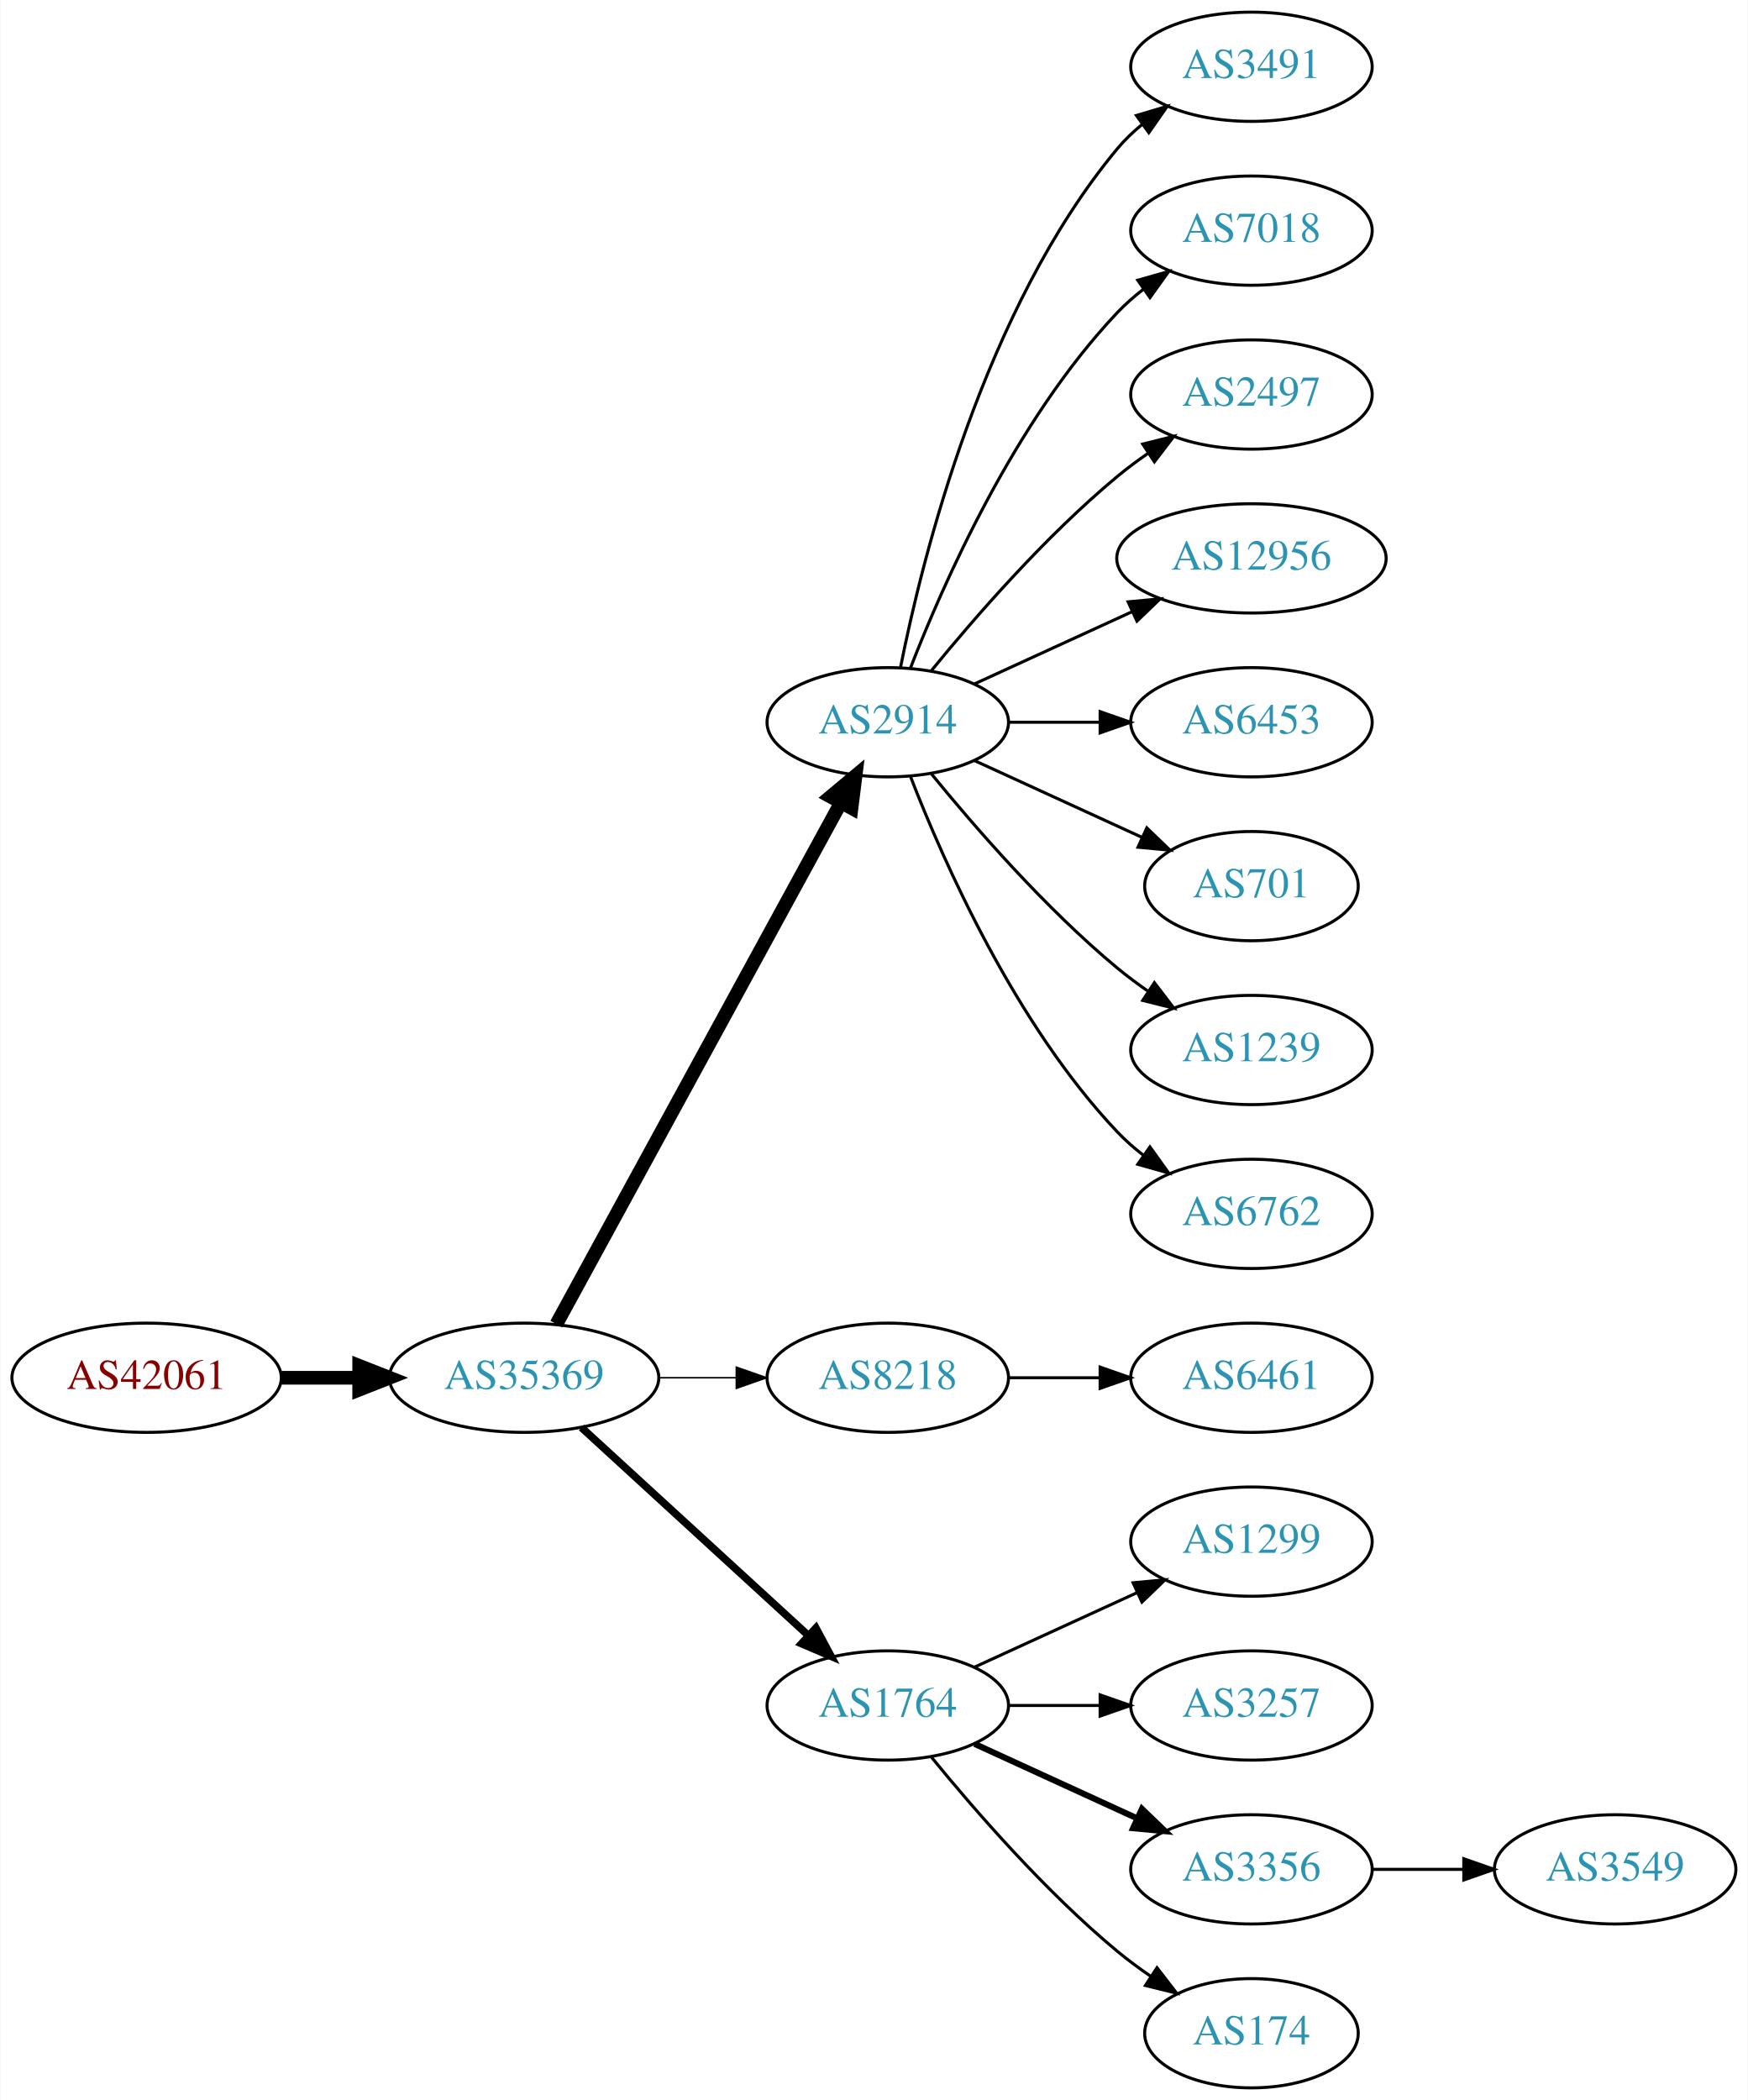
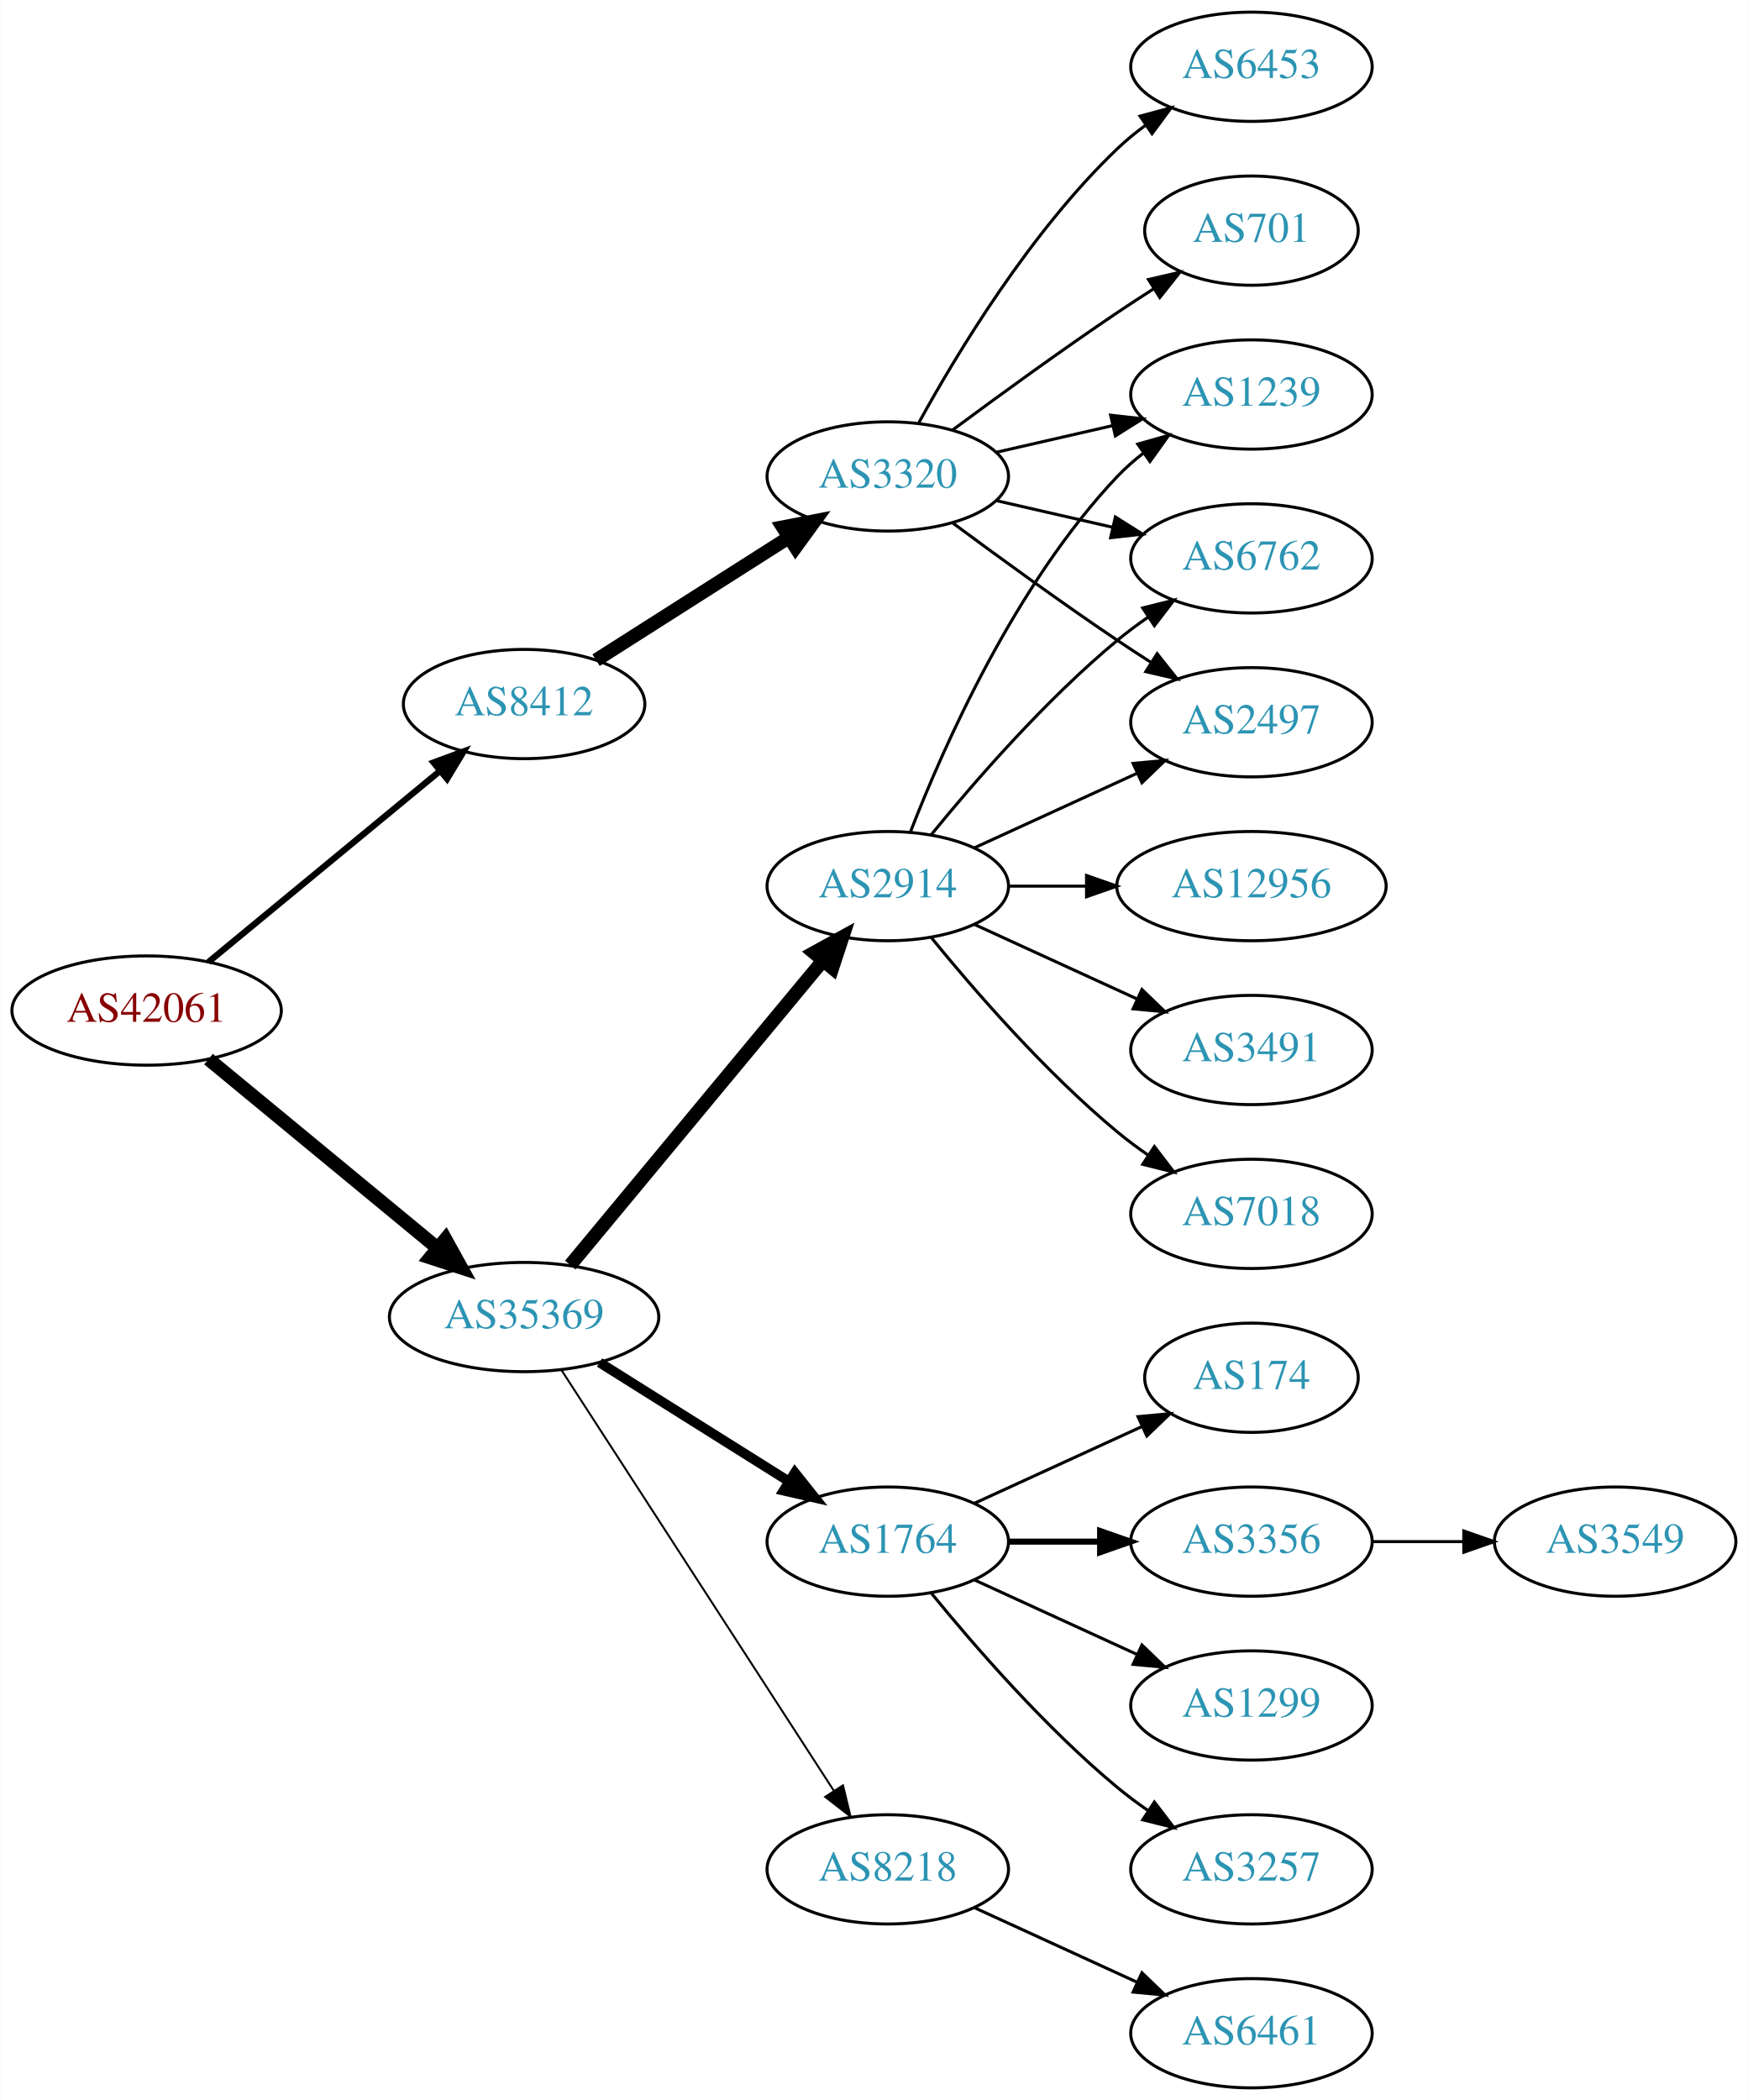
<svg xmlns="http://www.w3.org/2000/svg" xmlns:xlink="http://www.w3.org/1999/xlink" width="576pt" height="692pt" viewBox="0.00 0.00 575.76 692.00">
  <g id="graph0" class="graph" transform="scale(1 1) rotate(0) translate(4 688)">
    <polygon fill="white" stroke="none" points="-4,4 -4,-688 571.762,-688 571.762,4 -4,4" />
    <g id="node1" class="node">
      <g id="a_node1">
        <a xlink:href="/asn/42061" xlink:title="AS42061 ~ LINZAG-AS [AT]">
-           <ellipse fill="#ffffff" stroke="black" cx="44.196" cy="-234" rx="44.393" ry="18" />
-           <text text-anchor="middle" x="44.196" y="-230.3" font-family="Times,serif" font-size="14.00" fill="#880000">AS42061</text>
+           <ellipse fill="#ffffff" stroke="black" cx="44.196" cy="-355" rx="44.393" ry="18" />
+           <text text-anchor="middle" x="44.196" y="-351.3" font-family="Times,serif" font-size="14.00" fill="#880000">AS42061</text>
        </a>
      </g>
    </g>
    <g id="node2" class="node">
      <g id="a_node2">
-         <a xlink:href="/asn/35369" xlink:title="AS35369 ~ LAGIS-AS [AT]">
-           <ellipse fill="#ffffff" stroke="black" cx="168.588" cy="-234" rx="44.393" ry="18" />
-           <text text-anchor="middle" x="168.588" y="-230.3" font-family="Times,serif" font-size="14.00" fill="#2c94b3">AS35369</text>
+         <a xlink:href="/asn/8412" xlink:title="AS8412 ~ Rennweg 97-99 [AT]">
+           <ellipse fill="#ffffff" stroke="black" cx="168.588" cy="-456" rx="39.794" ry="18" />
+           <text text-anchor="middle" x="168.588" y="-452.3" font-family="Times,serif" font-size="14.00" fill="#2c94b3">AS8412</text>
        </a>
      </g>
    </g>
    <g id="edge1" class="edge">
-       <path fill="none" stroke="black" stroke-width="4.5" d="M88.692,-234C96.898,-234 105.569,-234 114.041,-234" />
-       <polygon fill="black" stroke="black" stroke-width="4.5" points="114.233,-237.938 124.233,-234 114.233,-230.063 114.233,-237.938" />
+       <path fill="none" stroke="black" stroke-width="2.077" d="M64.59,-371.004C85.121,-387.946 117.676,-414.812 140.683,-433.798" />
+       <polygon fill="black" stroke="black" stroke-width="2.077" points="138.747,-436.738 148.688,-440.403 143.202,-431.339 138.747,-436.738" />
    </g>
    <g id="node3" class="node">
      <g id="a_node3">
-         <a xlink:href="/asn/2914" xlink:title="AS2914 ~ NTT America, Inc. [US]">
-           <ellipse fill="#ffffff" stroke="black" cx="288.431" cy="-450" rx="39.794" ry="18" />
-           <text text-anchor="middle" x="288.431" y="-446.3" font-family="Times,serif" font-size="14.00" fill="#2c94b3">AS2914</text>
+         <a xlink:href="/asn/35369" xlink:title="AS35369 ~ LAGIS-AS [AT]">
+           <ellipse fill="#ffffff" stroke="black" cx="168.588" cy="-254" rx="44.393" ry="18" />
+           <text text-anchor="middle" x="168.588" y="-250.3" font-family="Times,serif" font-size="14.00" fill="#2c94b3">AS35369</text>
        </a>
      </g>
    </g>
    <g id="edge2" class="edge">
-       <path fill="none" stroke="black" stroke-width="4.5" d="M179.232,-251.676C199.913,-289.584 248.626,-378.873 273.005,-423.559" />
-       <polygon fill="black" stroke="black" stroke-width="4.5" points="269.573,-425.49 277.819,-432.383 276.486,-421.718 269.573,-425.49" />
+       <path fill="none" stroke="black" stroke-width="4.5" d="M64.59,-338.996C84.88,-322.252 116.917,-295.815 139.872,-276.872" />
+       <polygon fill="black" stroke="black" stroke-width="4.5" points="142.674,-279.665 147.88,-270.263 137.661,-273.591 142.674,-279.665" />
    </g>
    <g id="node4" class="node">
      <g id="a_node4">
+         <a xlink:href="/asn/3320" xlink:title="AS3320 ~ DTAG [DE]">
+           <ellipse fill="#ffffff" stroke="black" cx="288.431" cy="-531" rx="39.794" ry="18" />
+           <text text-anchor="middle" x="288.431" y="-527.3" font-family="Times,serif" font-size="14.00" fill="#2c94b3">AS3320</text>
+         </a>
+       </g>
+     </g>
+     <g id="edge3" class="edge">
+       <path fill="none" stroke="black" stroke-width="4.5" d="M192.309,-470.461C210.37,-481.955 235.84,-498.165 255.879,-510.919" />
+       <polygon fill="black" stroke="black" stroke-width="4.5" points="253.827,-514.28 264.377,-516.328 258.055,-507.637 253.827,-514.28" />
+     </g>
+     <g id="node10" class="node">
+       <g id="a_node10">
+         <a xlink:href="/asn/1764" xlink:title="AS1764 ~ NEXTLAYER-AS [AT]">
+           <ellipse fill="#ffffff" stroke="black" cx="288.431" cy="-180" rx="39.794" ry="18" />
+           <text text-anchor="middle" x="288.431" y="-176.3" font-family="Times,serif" font-size="14.00" fill="#2c94b3">AS1764</text>
+         </a>
+       </g>
+     </g>
+     <g id="edge9" class="edge">
+       <path fill="none" stroke="black" stroke-width="3.214" d="M193.435,-239.025C211.399,-227.745 236.2,-212.171 255.816,-199.853" />
+       <polygon fill="black" stroke="black" stroke-width="3.214" points="257.814,-202.731 264.421,-194.449 254.091,-196.803 257.814,-202.731" />
+     </g>
+     <g id="node11" class="node">
+       <g id="a_node11">
        <a xlink:href="/asn/8218" xlink:title="AS8218 ~ legacy Neotelecoms [FR]">
-           <ellipse fill="#ffffff" stroke="black" cx="288.431" cy="-234" rx="39.794" ry="18" />
-           <text text-anchor="middle" x="288.431" y="-230.3" font-family="Times,serif" font-size="14.00" fill="#2c94b3">AS8218</text>
-         </a>
-       </g>
-     </g>
-     <g id="edge3" class="edge">
-       <path fill="none" stroke="black" stroke-width="0.5" d="M212.799,-234C221.112,-234 229.875,-234 238.357,-234" />
-       <polygon fill="black" stroke="black" stroke-width="0.5" points="238.516,-237.5 248.516,-234 238.516,-230.5 238.516,-237.5" />
+           <ellipse fill="#ffffff" stroke="black" cx="288.431" cy="-72" rx="39.794" ry="18" />
+           <text text-anchor="middle" x="288.431" y="-68.3" font-family="Times,serif" font-size="14.00" fill="#2c94b3">AS8218</text>
+         </a>
+       </g>
+     </g>
+     <g id="edge10" class="edge">
+       <path fill="none" stroke="black" stroke-width="0.643" d="M180.887,-236.549C201.74,-204.343 246.362,-135.428 270.721,-97.808" />
+       <polygon fill="black" stroke="black" stroke-width="0.643" points="273.669,-99.695 276.166,-89.398 267.793,-95.89 273.669,-99.695" />
+     </g>
+     <g id="node12" class="node">
+       <g id="a_node12">
+         <a xlink:href="/asn/2914" xlink:title="AS2914 ~ NTT America, Inc. [US]">
+           <ellipse fill="#ffffff" stroke="black" cx="288.431" cy="-396" rx="39.794" ry="18" />
+           <text text-anchor="middle" x="288.431" y="-392.3" font-family="Times,serif" font-size="14.00" fill="#2c94b3">AS2914</text>
+         </a>
+       </g>
+     </g>
+     <g id="edge11" class="edge">
+       <path fill="none" stroke="black" stroke-width="4.5" d="M183.803,-271.129C204.529,-296.104 243.16,-342.654 266.951,-371.322" />
+       <polygon fill="black" stroke="black" stroke-width="4.5" points="264.116,-374.071 273.532,-379.252 270.176,-369.042 264.116,-374.071" />
    </g>
    <g id="node5" class="node">
      <g id="a_node5">
-         <a xlink:href="/asn/1764" xlink:title="AS1764 ~ NEXTLAYER-AS [AT]">
-           <ellipse fill="#ffffff" stroke="black" cx="288.431" cy="-126" rx="39.794" ry="18" />
-           <text text-anchor="middle" x="288.431" y="-122.3" font-family="Times,serif" font-size="14.00" fill="#2c94b3">AS1764</text>
+         <a xlink:href="/asn/6453" xlink:title="AS6453 ~ TATA COMMUNICATIONS (AMERICA) INC [US]">
+           <ellipse fill="#ffffff" stroke="black" cx="408.273" cy="-666" rx="39.794" ry="18" />
+           <text text-anchor="middle" x="408.273" y="-662.3" font-family="Times,serif" font-size="14.00" fill="#2c94b3">AS6453</text>
        </a>
      </g>
    </g>
    <g id="edge4" class="edge">
-       <path fill="none" stroke="black" stroke-width="2.5" d="M187.486,-217.597C207.414,-199.333 239.772,-169.678 262.249,-149.079" />
-       <polygon fill="black" stroke="black" stroke-width="2.5" points="264.743,-151.54 269.751,-142.203 260.014,-146.38 264.743,-151.54" />
+       <path fill="none" stroke="black" d="M298.672,-548.713C311.218,-571.561 335.394,-611.611 364.077,-639 366.946,-641.739 370.134,-644.347 373.443,-646.785" />
+       <polygon fill="black" stroke="black" points="371.567,-649.742 381.803,-652.477 375.507,-643.956 371.567,-649.742" />
    </g>
    <g id="node6" class="node">
      <g id="a_node6">
-         <a xlink:href="/asn/3491" xlink:title="AS3491 ~ PCCW Global, Inc. [US]">
-           <ellipse fill="#ffffff" stroke="black" cx="408.273" cy="-666" rx="39.794" ry="18" />
-           <text text-anchor="middle" x="408.273" y="-662.3" font-family="Times,serif" font-size="14.00" fill="#2c94b3">AS3491</text>
+         <a xlink:href="/asn/701" xlink:title="AS701 ~ UUNET [US]">
+           <ellipse fill="#ffffff" stroke="black" cx="408.273" cy="-612" rx="35.194" ry="18" />
+           <text text-anchor="middle" x="408.273" y="-608.3" font-family="Times,serif" font-size="14.00" fill="#2c94b3">AS701</text>
        </a>
      </g>
    </g>
    <g id="edge5" class="edge">
-       <path fill="none" stroke="black" d="M292.629,-468.073C299.793,-504.141 320.067,-586.125 364.077,-639 366.482,-641.889 369.278,-644.563 372.271,-647.013" />
-       <polygon fill="black" stroke="black" points="370.359,-649.95 380.514,-652.973 374.461,-644.277 370.359,-649.95" />
+       <path fill="none" stroke="black" d="M309.761,-546.277C324.623,-557.304 345.368,-572.407 364.077,-585 367.895,-587.569 371.945,-590.21 375.975,-592.786" />
+       <polygon fill="black" stroke="black" points="374.344,-595.895 384.669,-598.271 378.079,-589.975 374.344,-595.895" />
    </g>
    <g id="node7" class="node">
      <g id="a_node7">
-         <a xlink:href="/asn/7018" xlink:title="AS7018 ~ AT&amp;T Services, Inc. [US]">
-           <ellipse fill="#ffffff" stroke="black" cx="408.273" cy="-612" rx="39.794" ry="18" />
-           <text text-anchor="middle" x="408.273" y="-608.3" font-family="Times,serif" font-size="14.00" fill="#2c94b3">AS7018</text>
+         <a xlink:href="/asn/1239" xlink:title="AS1239 ~ Sprint [US]">
+           <ellipse fill="#ffffff" stroke="black" cx="408.273" cy="-558" rx="39.794" ry="18" />
+           <text text-anchor="middle" x="408.273" y="-554.3" font-family="Times,serif" font-size="14.00" fill="#2c94b3">AS1239</text>
        </a>
      </g>
    </g>
    <g id="edge6" class="edge">
-       <path fill="none" stroke="black" d="M295.954,-467.994C306.704,-495.728 330.362,-549.429 364.077,-585 366.663,-587.728 369.581,-590.294 372.649,-592.677" />
-       <polygon fill="black" stroke="black" points="370.803,-595.658 380.997,-598.543 374.827,-589.93 370.803,-595.658" />
+       <path fill="none" stroke="black" d="M324.15,-538.955C336.15,-541.704 349.771,-544.825 362.463,-547.733" />
+       <polygon fill="black" stroke="black" points="361.866,-551.187 372.395,-550.009 363.429,-544.364 361.866,-551.187" />
    </g>
    <g id="node8" class="node">
      <g id="a_node8">
-         <a xlink:href="/asn/2497" xlink:title="AS2497 ~ Internet Initiative Japan Inc. [JP]">
-           <ellipse fill="#ffffff" stroke="black" cx="408.273" cy="-558" rx="39.794" ry="18" />
-           <text text-anchor="middle" x="408.273" y="-554.3" font-family="Times,serif" font-size="14.00" fill="#2c94b3">AS2497</text>
+         <a xlink:href="/asn/6762" xlink:title="AS6762 ~ TELECOM ITALIA SPARKLE S.p.A. [IT]">
+           <ellipse fill="#ffffff" stroke="black" cx="408.273" cy="-504" rx="39.794" ry="18" />
+           <text text-anchor="middle" x="408.273" y="-500.3" font-family="Times,serif" font-size="14.00" fill="#2c94b3">AS6762</text>
        </a>
      </g>
    </g>
    <g id="edge7" class="edge">
-       <path fill="none" stroke="black" d="M302.85,-467.065C316.964,-484.375 340.379,-511.345 364.077,-531 367.294,-533.668 370.794,-536.27 374.365,-538.741" />
-       <polygon fill="black" stroke="black" points="372.442,-541.666 382.721,-544.236 376.288,-535.817 372.442,-541.666" />
+       <path fill="none" stroke="black" d="M324.15,-523.045C336.15,-520.296 349.771,-517.175 362.463,-514.267" />
+       <polygon fill="black" stroke="black" points="363.429,-517.636 372.395,-511.991 361.866,-510.813 363.429,-517.636" />
    </g>
    <g id="node9" class="node">
      <g id="a_node9">
-         <a xlink:href="/asn/12956" xlink:title="AS12956 ~ TELXIUS [ES]">
-           <ellipse fill="#ffffff" stroke="black" cx="408.273" cy="-504" rx="44.393" ry="18" />
-           <text text-anchor="middle" x="408.273" y="-500.3" font-family="Times,serif" font-size="14.00" fill="#2c94b3">AS12956</text>
+         <a xlink:href="/asn/2497" xlink:title="AS2497 ~ Internet Initiative Japan Inc. [JP]">
+           <ellipse fill="#ffffff" stroke="black" cx="408.273" cy="-450" rx="39.794" ry="18" />
+           <text text-anchor="middle" x="408.273" y="-446.3" font-family="Times,serif" font-size="14.00" fill="#2c94b3">AS2497</text>
        </a>
      </g>
    </g>
    <g id="edge8" class="edge">
-       <path fill="none" stroke="black" d="M317.06,-462.661C332.557,-469.762 352.124,-478.728 369.071,-486.494" />
-       <polygon fill="black" stroke="black" points="367.624,-489.681 378.173,-490.665 370.54,-483.317 367.624,-489.681" />
-     </g>
-     <g id="node10" class="node">
-       <g id="a_node10">
-         <a xlink:href="/asn/6453" xlink:title="AS6453 ~ TATA COMMUNICATIONS (AMERICA) INC [US]">
-           <ellipse fill="#ffffff" stroke="black" cx="408.273" cy="-450" rx="39.794" ry="18" />
-           <text text-anchor="middle" x="408.273" y="-446.3" font-family="Times,serif" font-size="14.00" fill="#2c94b3">AS6453</text>
-         </a>
-       </g>
-     </g>
-     <g id="edge9" class="edge">
-       <path fill="none" stroke="black" d="M328.343,-450C337.897,-450 348.246,-450 358.209,-450" />
-       <polygon fill="black" stroke="black" points="358.402,-453.5 368.402,-450 358.402,-446.5 358.402,-453.5" />
-     </g>
-     <g id="node11" class="node">
-       <g id="a_node11">
-         <a xlink:href="/asn/701" xlink:title="AS701 ~ UUNET [US]">
-           <ellipse fill="#ffffff" stroke="black" cx="408.273" cy="-396" rx="35.194" ry="18" />
-           <text text-anchor="middle" x="408.273" y="-392.3" font-family="Times,serif" font-size="14.00" fill="#2c94b3">AS701</text>
-         </a>
-       </g>
-     </g>
-     <g id="edge10" class="edge">
-       <path fill="none" stroke="black" d="M317.06,-437.339C333.476,-429.817 354.457,-420.202 372.054,-412.139" />
-       <polygon fill="black" stroke="black" points="373.799,-415.189 381.432,-407.842 370.883,-408.826 373.799,-415.189" />
-     </g>
-     <g id="node12" class="node">
-       <g id="a_node12">
-         <a xlink:href="/asn/1239" xlink:title="AS1239 ~ Sprint [US]">
-           <ellipse fill="#ffffff" stroke="black" cx="408.273" cy="-342" rx="39.794" ry="18" />
-           <text text-anchor="middle" x="408.273" y="-338.3" font-family="Times,serif" font-size="14.00" fill="#2c94b3">AS1239</text>
-         </a>
-       </g>
-     </g>
-     <g id="edge11" class="edge">
-       <path fill="none" stroke="black" d="M302.85,-432.935C316.964,-415.625 340.379,-388.655 364.077,-369 367.294,-366.332 370.794,-363.73 374.365,-361.259" />
-       <polygon fill="black" stroke="black" points="376.288,-364.183 382.721,-355.764 372.442,-358.334 376.288,-364.183" />
+       <path fill="none" stroke="black" d="M309.761,-515.723C324.623,-504.696 345.368,-489.593 364.077,-477 367.626,-474.611 371.377,-472.161 375.125,-469.758" />
+       <polygon fill="black" stroke="black" points="377.193,-472.591 383.774,-464.288 373.451,-466.675 377.193,-472.591" />
    </g>
    <g id="node13" class="node">
      <g id="a_node13">
-         <a xlink:href="/asn/6762" xlink:title="AS6762 ~ TELECOM ITALIA SPARKLE S.p.A. [IT]">
-           <ellipse fill="#ffffff" stroke="black" cx="408.273" cy="-288" rx="39.794" ry="18" />
-           <text text-anchor="middle" x="408.273" y="-284.3" font-family="Times,serif" font-size="14.00" fill="#2c94b3">AS6762</text>
+         <a xlink:href="/asn/174" xlink:title="AS174 ~ Cogent Communications [US]">
+           <ellipse fill="#ffffff" stroke="black" cx="408.273" cy="-234" rx="35.194" ry="18" />
+           <text text-anchor="middle" x="408.273" y="-230.3" font-family="Times,serif" font-size="14.00" fill="#2c94b3">AS174</text>
        </a>
      </g>
    </g>
    <g id="edge12" class="edge">
-       <path fill="none" stroke="black" d="M295.954,-432.006C306.704,-404.272 330.362,-350.571 364.077,-315 366.663,-312.272 369.581,-309.706 372.649,-307.323" />
-       <polygon fill="black" stroke="black" points="374.827,-310.07 380.997,-301.457 370.803,-304.342 374.827,-310.07" />
+       <path fill="none" stroke="black" d="M317.06,-192.661C333.476,-200.183 354.457,-209.798 372.054,-217.861" />
+       <polygon fill="black" stroke="black" points="370.883,-221.174 381.432,-222.158 373.799,-214.811 370.883,-221.174" />
    </g>
    <g id="node14" class="node">
      <g id="a_node14">
-         <a xlink:href="/asn/6461" xlink:title="AS6461 ~ Zayo Bandwidth [US]">
-           <ellipse fill="#ffffff" stroke="black" cx="408.273" cy="-234" rx="39.794" ry="18" />
-           <text text-anchor="middle" x="408.273" y="-230.3" font-family="Times,serif" font-size="14.00" fill="#2c94b3">AS6461</text>
+         <a xlink:href="/asn/3356" xlink:title="AS3356 ~ Level 3 Parent, LLC [US]">
+           <ellipse fill="#ffffff" stroke="black" cx="408.273" cy="-180" rx="39.794" ry="18" />
+           <text text-anchor="middle" x="408.273" y="-176.3" font-family="Times,serif" font-size="14.00" fill="#2c94b3">AS3356</text>
        </a>
      </g>
    </g>
    <g id="edge13" class="edge">
-       <path fill="none" stroke="black" d="M328.343,-234C337.897,-234 348.246,-234 358.209,-234" />
-       <polygon fill="black" stroke="black" points="358.402,-237.5 368.402,-234 358.402,-230.5 358.402,-237.5" />
+       <path fill="none" stroke="black" stroke-width="2" d="M328.343,-180C337.897,-180 348.246,-180 358.209,-180" />
+       <polygon fill="black" stroke="black" stroke-width="2" points="358.402,-183.5 368.402,-180 358.402,-176.5 358.402,-183.5" />
    </g>
    <g id="node15" class="node">
      <g id="a_node15">
        <a xlink:href="/asn/1299" xlink:title="AS1299 ~ Telia Carrier [EU]">
-           <ellipse fill="#ffffff" stroke="black" cx="408.273" cy="-180" rx="39.794" ry="18" />
-           <text text-anchor="middle" x="408.273" y="-176.3" font-family="Times,serif" font-size="14.00" fill="#2c94b3">AS1299</text>
+           <ellipse fill="#ffffff" stroke="black" cx="408.273" cy="-126" rx="39.794" ry="18" />
+           <text text-anchor="middle" x="408.273" y="-122.3" font-family="Times,serif" font-size="14.00" fill="#2c94b3">AS1299</text>
        </a>
      </g>
    </g>
    <g id="edge14" class="edge">
-       <path fill="none" stroke="black" d="M317.06,-138.661C333.017,-145.973 353.287,-155.261 370.57,-163.181" />
-       <polygon fill="black" stroke="black" points="369.269,-166.435 379.818,-167.419 372.185,-160.071 369.269,-166.435" />
+       <path fill="none" stroke="black" d="M317.06,-167.339C333.017,-160.027 353.287,-150.739 370.57,-142.819" />
+       <polygon fill="black" stroke="black" points="372.185,-145.929 379.818,-138.581 369.269,-139.565 372.185,-145.929" />
    </g>
    <g id="node16" class="node">
      <g id="a_node16">
        <a xlink:href="/asn/3257" xlink:title="AS3257 ~ GTT [DE]">
-           <ellipse fill="#ffffff" stroke="black" cx="408.273" cy="-126" rx="39.794" ry="18" />
-           <text text-anchor="middle" x="408.273" y="-122.3" font-family="Times,serif" font-size="14.00" fill="#2c94b3">AS3257</text>
+           <ellipse fill="#ffffff" stroke="black" cx="408.273" cy="-72" rx="39.794" ry="18" />
+           <text text-anchor="middle" x="408.273" y="-68.3" font-family="Times,serif" font-size="14.00" fill="#2c94b3">AS3257</text>
        </a>
      </g>
    </g>
    <g id="edge15" class="edge">
-       <path fill="none" stroke="black" d="M328.343,-126C337.897,-126 348.246,-126 358.209,-126" />
-       <polygon fill="black" stroke="black" points="358.402,-129.5 368.402,-126 358.402,-122.5 358.402,-129.5" />
+       <path fill="none" stroke="black" d="M302.85,-162.935C316.964,-145.625 340.379,-118.655 364.077,-99 367.294,-96.332 370.794,-93.73 374.365,-91.259" />
+       <polygon fill="black" stroke="black" points="376.288,-94.183 382.721,-85.764 372.442,-88.334 376.288,-94.183" />
    </g>
    <g id="node17" class="node">
      <g id="a_node17">
-         <a xlink:href="/asn/3356" xlink:title="AS3356 ~ Level 3 Parent, LLC [US]">
-           <ellipse fill="#ffffff" stroke="black" cx="408.273" cy="-72" rx="39.794" ry="18" />
-           <text text-anchor="middle" x="408.273" y="-68.3" font-family="Times,serif" font-size="14.00" fill="#2c94b3">AS3356</text>
+         <a xlink:href="/asn/6461" xlink:title="AS6461 ~ Zayo Bandwidth [US]">
+           <ellipse fill="#ffffff" stroke="black" cx="408.273" cy="-18" rx="39.794" ry="18" />
+           <text text-anchor="middle" x="408.273" y="-14.3" font-family="Times,serif" font-size="14.00" fill="#2c94b3">AS6461</text>
        </a>
      </g>
    </g>
    <g id="edge16" class="edge">
-       <path fill="none" stroke="black" stroke-width="2" d="M317.06,-113.339C333.017,-106.027 353.287,-96.739 370.57,-88.819" />
-       <polygon fill="black" stroke="black" stroke-width="2" points="372.185,-91.929 379.818,-84.581 369.269,-85.565 372.185,-91.929" />
+       <path fill="none" stroke="black" d="M317.06,-59.339C333.017,-52.027 353.287,-42.739 370.57,-34.819" />
+       <polygon fill="black" stroke="black" points="372.185,-37.929 379.818,-30.581 369.269,-31.565 372.185,-37.929" />
+     </g>
+     <g id="edge21" class="edge">
+       <path fill="none" stroke="black" d="M295.954,-413.994C306.704,-441.728 330.362,-495.429 364.077,-531 366.663,-533.728 369.581,-536.294 372.649,-538.677" />
+       <polygon fill="black" stroke="black" points="370.803,-541.658 380.997,-544.543 374.827,-535.93 370.803,-541.658" />
+     </g>
+     <g id="edge17" class="edge">
+       <path fill="none" stroke="black" d="M302.85,-413.065C316.964,-430.375 340.379,-457.345 364.077,-477 367.294,-479.668 370.794,-482.27 374.365,-484.741" />
+       <polygon fill="black" stroke="black" points="372.442,-487.666 382.721,-490.236 376.288,-481.817 372.442,-487.666" />
+     </g>
+     <g id="edge19" class="edge">
+       <path fill="none" stroke="black" d="M317.06,-408.661C333.017,-415.973 353.287,-425.261 370.57,-433.181" />
+       <polygon fill="black" stroke="black" points="369.269,-436.435 379.818,-437.419 372.185,-430.071 369.269,-436.435" />
    </g>
    <g id="node18" class="node">
      <g id="a_node18">
-         <a xlink:href="/asn/174" xlink:title="AS174 ~ Cogent Communications [US]">
-           <ellipse fill="#ffffff" stroke="black" cx="408.273" cy="-18" rx="35.194" ry="18" />
-           <text text-anchor="middle" x="408.273" y="-14.3" font-family="Times,serif" font-size="14.00" fill="#2c94b3">AS174</text>
-         </a>
-       </g>
-     </g>
-     <g id="edge17" class="edge">
-       <path fill="none" stroke="black" d="M302.85,-108.935C316.964,-91.625 340.379,-64.655 364.077,-45 367.54,-42.128 371.333,-39.331 375.187,-36.692" />
-       <polygon fill="black" stroke="black" points="377.149,-39.592 383.62,-31.203 373.33,-33.725 377.149,-39.592" />
+         <a xlink:href="/asn/12956" xlink:title="AS12956 ~ TELXIUS [ES]">
+           <ellipse fill="#ffffff" stroke="black" cx="408.273" cy="-396" rx="44.393" ry="18" />
+           <text text-anchor="middle" x="408.273" y="-392.3" font-family="Times,serif" font-size="14.00" fill="#2c94b3">AS12956</text>
+         </a>
+       </g>
+     </g>
+     <g id="edge18" class="edge">
+       <path fill="none" stroke="black" d="M328.343,-396C336.446,-396 345.121,-396 353.648,-396" />
+       <polygon fill="black" stroke="black" points="353.925,-399.5 363.925,-396 353.925,-392.5 353.925,-399.5" />
    </g>
    <g id="node19" class="node">
      <g id="a_node19">
+         <a xlink:href="/asn/3491" xlink:title="AS3491 ~ PCCW Global, Inc. [US]">
+           <ellipse fill="#ffffff" stroke="black" cx="408.273" cy="-342" rx="39.794" ry="18" />
+           <text text-anchor="middle" x="408.273" y="-338.3" font-family="Times,serif" font-size="14.00" fill="#2c94b3">AS3491</text>
+         </a>
+       </g>
+     </g>
+     <g id="edge20" class="edge">
+       <path fill="none" stroke="black" d="M317.06,-383.339C333.017,-376.027 353.287,-366.739 370.57,-358.819" />
+       <polygon fill="black" stroke="black" points="372.185,-361.929 379.818,-354.581 369.269,-355.565 372.185,-361.929" />
+     </g>
+     <g id="node20" class="node">
+       <g id="a_node20">
+         <a xlink:href="/asn/7018" xlink:title="AS7018 ~ AT&amp;T Services, Inc. [US]">
+           <ellipse fill="#ffffff" stroke="black" cx="408.273" cy="-288" rx="39.794" ry="18" />
+           <text text-anchor="middle" x="408.273" y="-284.3" font-family="Times,serif" font-size="14.00" fill="#2c94b3">AS7018</text>
+         </a>
+       </g>
+     </g>
+     <g id="edge22" class="edge">
+       <path fill="none" stroke="black" d="M302.85,-378.935C316.964,-361.625 340.379,-334.655 364.077,-315 367.294,-312.332 370.794,-309.73 374.365,-307.259" />
+       <polygon fill="black" stroke="black" points="376.288,-310.183 382.721,-301.764 372.442,-304.334 376.288,-310.183" />
+     </g>
+     <g id="node21" class="node">
+       <g id="a_node21">
        <a xlink:href="/asn/3549" xlink:title="AS3549 ~ Level 3 Parent, LLC [US]">
-           <ellipse fill="#ffffff" stroke="black" cx="528.116" cy="-72" rx="39.794" ry="18" />
-           <text text-anchor="middle" x="528.116" y="-68.3" font-family="Times,serif" font-size="14.00" fill="#2c94b3">AS3549</text>
-         </a>
-       </g>
-     </g>
-     <g id="edge18" class="edge">
-       <path fill="none" stroke="black" d="M448.186,-72C457.739,-72 468.089,-72 478.052,-72" />
-       <polygon fill="black" stroke="black" points="478.244,-75.5 488.244,-72 478.244,-68.5 478.244,-75.5" />
+           <ellipse fill="#ffffff" stroke="black" cx="528.116" cy="-180" rx="39.794" ry="18" />
+           <text text-anchor="middle" x="528.116" y="-176.3" font-family="Times,serif" font-size="14.00" fill="#2c94b3">AS3549</text>
+         </a>
+       </g>
+     </g>
+     <g id="edge23" class="edge">
+       <path fill="none" stroke="black" d="M448.186,-180C457.739,-180 468.089,-180 478.052,-180" />
+       <polygon fill="black" stroke="black" points="478.244,-183.5 488.244,-180 478.244,-176.5 478.244,-183.5" />
    </g>
  </g>
</svg>
